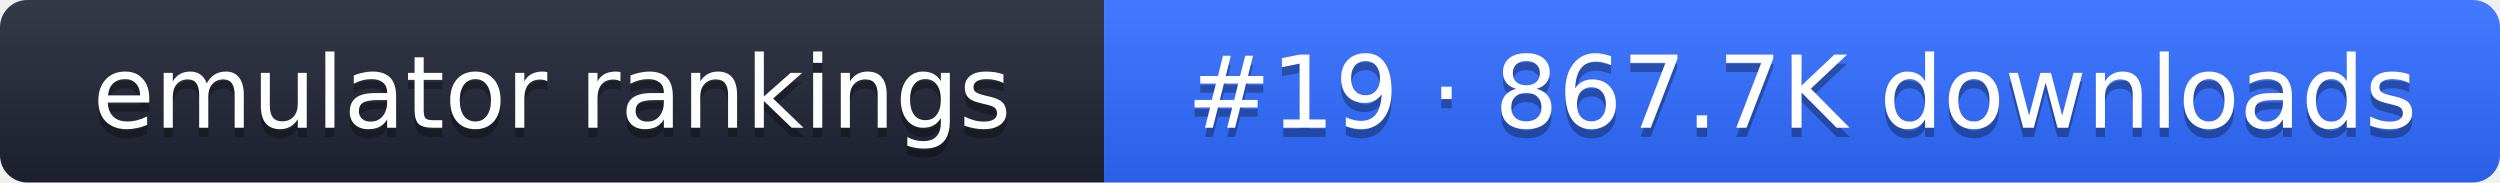
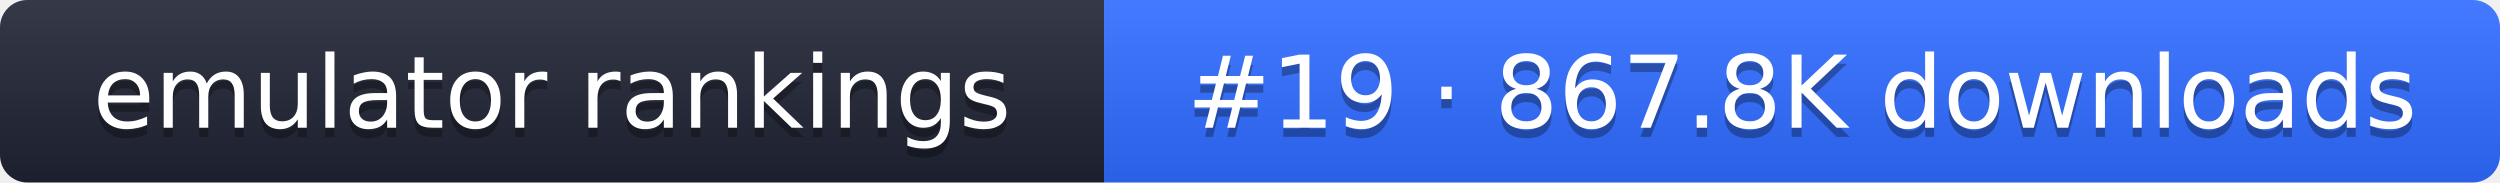
- <svg xmlns="http://www.w3.org/2000/svg" width="274" height="20" role="img" aria-label="emulator rankings: #19 · 867.7K downloads">
+ <svg xmlns="http://www.w3.org/2000/svg" width="274" height="20" role="img" aria-label="emulator rankings: #19 · 867.8K downloads">
  <linearGradient id="g" x2="0" y2="100%">
    <stop offset="0" stop-color="#fff" stop-opacity=".1" />
    <stop offset="1" stop-opacity=".1" />
  </linearGradient>
  <clipPath id="r">
    <rect width="274" height="20" rx="3" fill="#fff" />
  </clipPath>
  <g clip-path="url(#r)">
    <rect width="121" height="20" fill="#1f2433" />
    <rect x="121" width="153" height="20" fill="#2f6bff" />
    <rect width="274" height="20" fill="url(#g)" />
  </g>
  <g fill="#fff" text-anchor="middle" font-family="Verdana,DejaVu Sans,sans-serif" font-size="11">
    <text x="60.5" y="15" fill="#010101" fill-opacity=".3">emulator rankings</text>
    <text x="60.5" y="14">emulator rankings</text>
-     <text x="197.5" y="15" fill="#010101" fill-opacity=".3">#19 · 867.7K downloads</text>
-     <text x="197.5" y="14">#19 · 867.7K downloads</text>
+     <text x="197.5" y="15" fill="#010101" fill-opacity=".3">#19 · 867.8K downloads</text>
+     <text x="197.5" y="14">#19 · 867.8K downloads</text>
  </g>
</svg>
